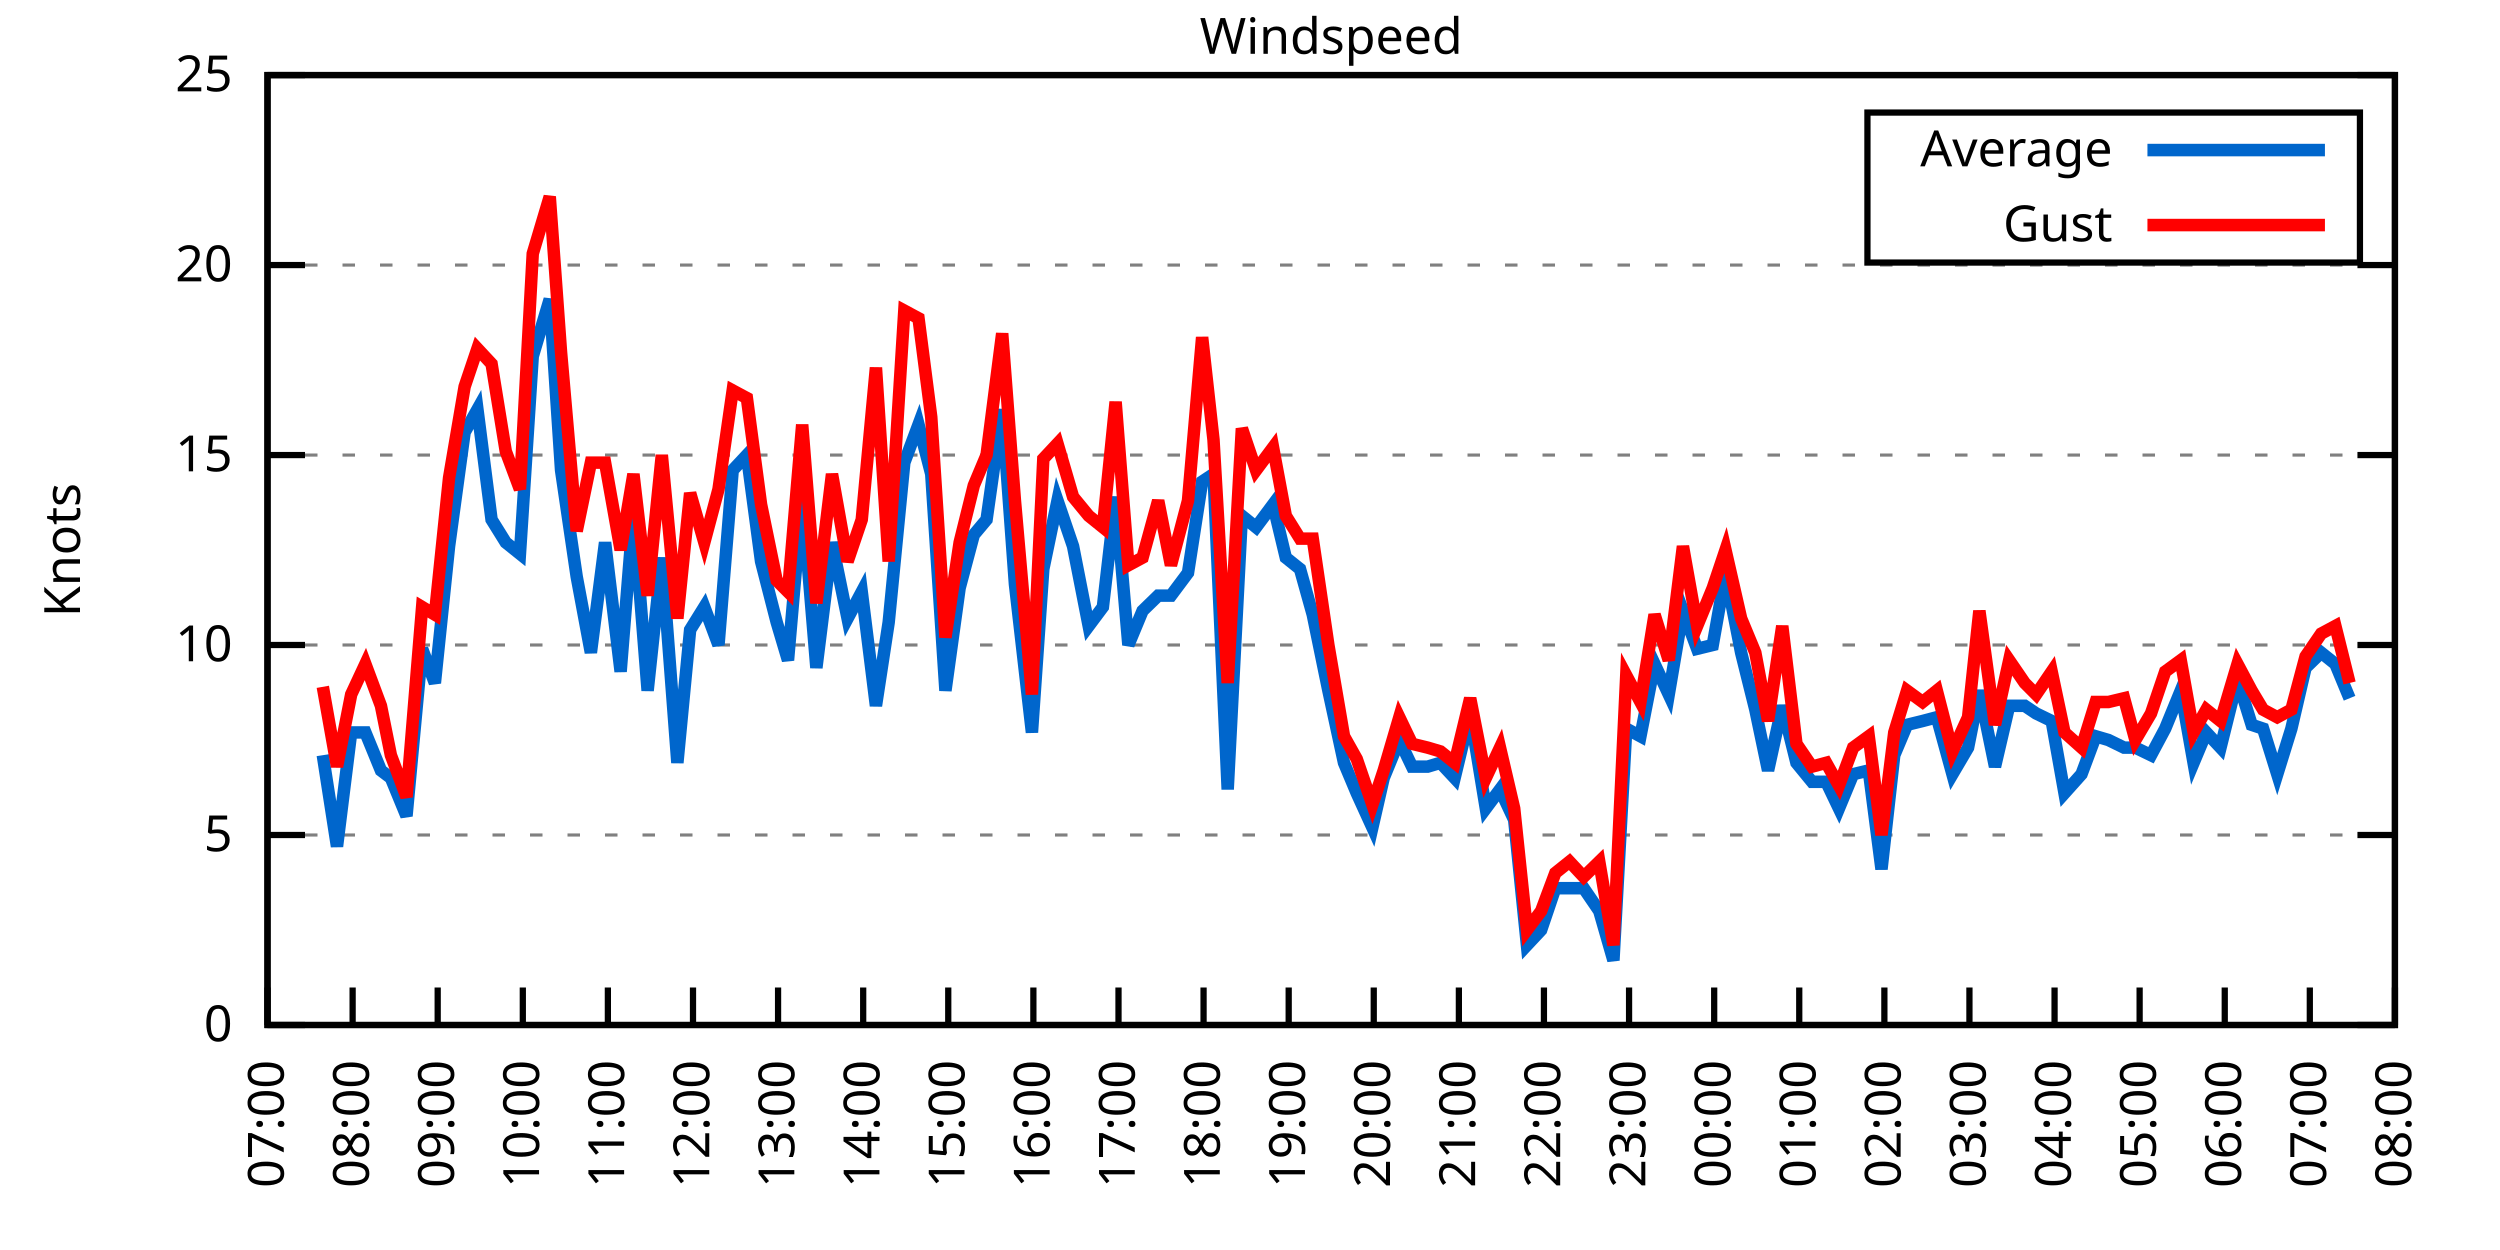
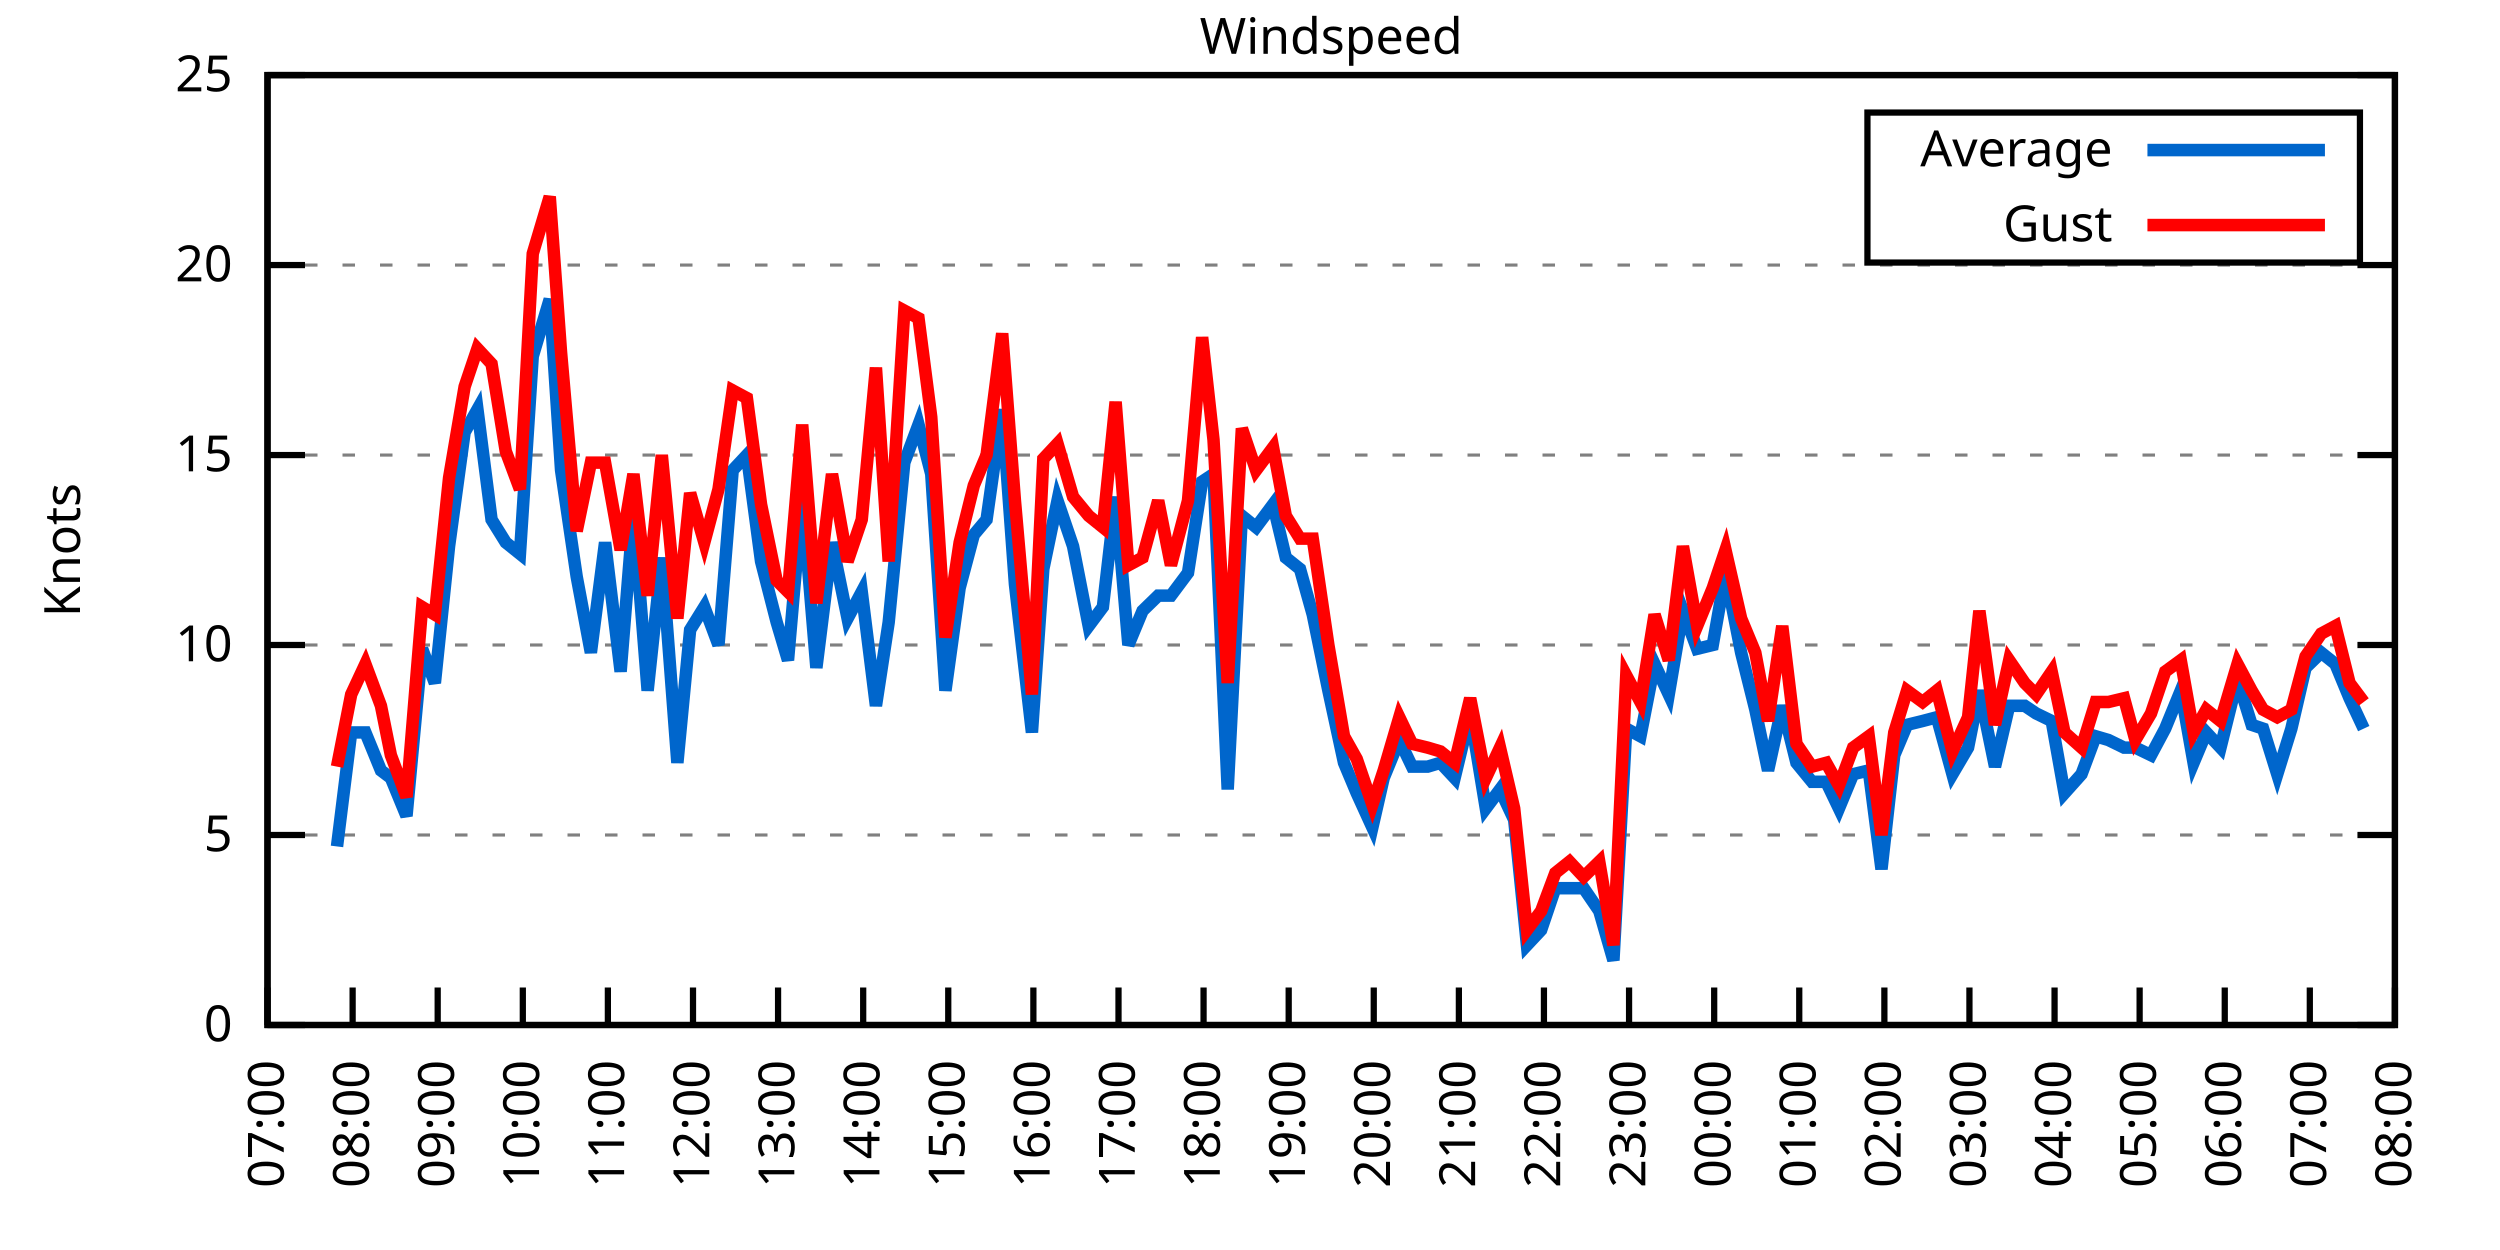
<svg xmlns="http://www.w3.org/2000/svg" xmlns:xlink="http://www.w3.org/1999/xlink" width="400" height="200" viewBox="0 0 400 200">
  <g id="gnuplot_canvas">
    <rect x="0" y="0" width="400" height="200" fill="none" />
    <defs>
      <circle id="gpDot" r="0.5" stroke-width="0.5" stroke="currentColor" />
      <path id="gpPt0" stroke-width="0.333" stroke="currentColor" d="M-1,0 h2 M0,-1 v2" />
      <path id="gpPt1" stroke-width="0.333" stroke="currentColor" d="M-1,-1 L1,1 M1,-1 L-1,1" />
      <path id="gpPt2" stroke-width="0.333" stroke="currentColor" d="M-1,0 L1,0 M0,-1 L0,1 M-1,-1 L1,1 M-1,1 L1,-1" />
      <rect id="gpPt3" stroke-width="0.333" stroke="currentColor" x="-1" y="-1" width="2" height="2" />
      <rect id="gpPt4" stroke-width="0.333" stroke="currentColor" fill="currentColor" x="-1" y="-1" width="2" height="2" />
      <circle id="gpPt5" stroke-width="0.333" stroke="currentColor" cx="0" cy="0" r="1" />
      <use xlink:href="#gpPt5" id="gpPt6" fill="currentColor" stroke="none" />
      <path id="gpPt7" stroke-width="0.333" stroke="currentColor" d="M0,-1.33 L-1.33,0.67 L1.33,0.67 z" />
      <use xlink:href="#gpPt7" id="gpPt8" fill="currentColor" stroke="none" />
      <use xlink:href="#gpPt7" id="gpPt9" stroke="currentColor" transform="rotate(180)" />
      <use xlink:href="#gpPt9" id="gpPt10" fill="currentColor" stroke="none" />
      <use xlink:href="#gpPt3" id="gpPt11" stroke="currentColor" transform="rotate(45)" />
      <use xlink:href="#gpPt11" id="gpPt12" fill="currentColor" stroke="none" />
      <path id="gpPt13" stroke-width="0.333" stroke="currentColor" d="M0,1.330 L1.265,0.411 L0.782,-1.067 L-0.782,-1.076 L-1.265,0.411 z" />
      <use xlink:href="#gpPt13" id="gpPt14" fill="currentColor" stroke="none" />
      <filter id="textbox" filterUnits="objectBoundingBox" x="0" y="0" height="1" width="1">
        <feFlood flood-color="white" flood-opacity="1" result="bgnd" />
        <feComposite in="SourceGraphic" in2="bgnd" operator="atop" />
      </filter>
      <filter id="greybox" filterUnits="objectBoundingBox" x="0" y="0" height="1" width="1">
        <feFlood flood-color="lightgrey" flood-opacity="1" result="grey" />
        <feComposite in="SourceGraphic" in2="grey" operator="atop" />
      </filter>
    </defs>
    <g fill="none" color="white" stroke="currentColor" stroke-width="1.00" stroke-linecap="butt" stroke-linejoin="miter">
</g>
    <g fill="none" color="black" stroke="currentColor" stroke-width="1.00" stroke-linecap="butt" stroke-linejoin="miter">
      <g stroke="none" shape-rendering="crispEdges">
        <polygon fill="rgb(255, 255, 255)" points="42.80,164.00 383.18,164.00 383.18,12.02 42.80,12.02 " />
      </g>
    </g>
    <g fill="none" color="black" stroke="currentColor" stroke-width="1.00" stroke-linecap="butt" stroke-linejoin="miter">
</g>
    <g fill="none" color="black" stroke="black" stroke-width="0.50" stroke-linecap="butt" stroke-linejoin="miter">
</g>
    <g fill="none" color="gray" stroke="currentColor" stroke-width="0.50" stroke-linecap="butt" stroke-linejoin="miter">
      <path stroke="gray" stroke-dasharray="2,4" class="gridline" d="M42.80,164.00 L383.19,164.00  " />
    </g>
    <g fill="none" color="gray" stroke="gray" stroke-width="1.00" stroke-linecap="butt" stroke-linejoin="miter">
</g>
    <g fill="none" color="black" stroke="currentColor" stroke-width="1.00" stroke-linecap="butt" stroke-linejoin="miter">
      <path stroke="black" d="M42.80,164.00 L48.80,164.00 M383.19,164.00 L377.19,164.00  " />
      <g transform="translate(37.20,166.60)" stroke="none" fill="black" font-family="Sans" font-size="8.00" text-anchor="end">
        <text>
          <tspan font-family="Sans"> 0</tspan>
        </text>
      </g>
    </g>
    <g fill="none" color="black" stroke="currentColor" stroke-width="1.00" stroke-linecap="butt" stroke-linejoin="miter">
</g>
    <g fill="none" color="black" stroke="black" stroke-width="0.50" stroke-linecap="butt" stroke-linejoin="miter">
</g>
    <g fill="none" color="gray" stroke="currentColor" stroke-width="0.50" stroke-linecap="butt" stroke-linejoin="miter">
      <path stroke="gray" stroke-dasharray="2,4" class="gridline" d="M42.80,133.60 L383.19,133.60  " />
    </g>
    <g fill="none" color="gray" stroke="gray" stroke-width="1.00" stroke-linecap="butt" stroke-linejoin="miter">
</g>
    <g fill="none" color="black" stroke="currentColor" stroke-width="1.00" stroke-linecap="butt" stroke-linejoin="miter">
      <path stroke="black" d="M42.80,133.60 L48.80,133.60 M383.19,133.60 L377.19,133.60  " />
      <g transform="translate(37.20,136.20)" stroke="none" fill="black" font-family="Sans" font-size="8.00" text-anchor="end">
        <text>
          <tspan font-family="Sans"> 5</tspan>
        </text>
      </g>
    </g>
    <g fill="none" color="black" stroke="currentColor" stroke-width="1.00" stroke-linecap="butt" stroke-linejoin="miter">
</g>
    <g fill="none" color="black" stroke="black" stroke-width="0.50" stroke-linecap="butt" stroke-linejoin="miter">
</g>
    <g fill="none" color="gray" stroke="currentColor" stroke-width="0.50" stroke-linecap="butt" stroke-linejoin="miter">
      <path stroke="gray" stroke-dasharray="2,4" class="gridline" d="M42.80,103.20 L383.19,103.20  " />
    </g>
    <g fill="none" color="gray" stroke="gray" stroke-width="1.00" stroke-linecap="butt" stroke-linejoin="miter">
</g>
    <g fill="none" color="black" stroke="currentColor" stroke-width="1.00" stroke-linecap="butt" stroke-linejoin="miter">
      <path stroke="black" d="M42.80,103.20 L48.80,103.20 M383.19,103.20 L377.19,103.20  " />
      <g transform="translate(37.20,105.80)" stroke="none" fill="black" font-family="Sans" font-size="8.00" text-anchor="end">
        <text>
          <tspan font-family="Sans"> 10</tspan>
        </text>
      </g>
    </g>
    <g fill="none" color="black" stroke="currentColor" stroke-width="1.00" stroke-linecap="butt" stroke-linejoin="miter">
</g>
    <g fill="none" color="black" stroke="black" stroke-width="0.50" stroke-linecap="butt" stroke-linejoin="miter">
</g>
    <g fill="none" color="gray" stroke="currentColor" stroke-width="0.50" stroke-linecap="butt" stroke-linejoin="miter">
      <path stroke="gray" stroke-dasharray="2,4" class="gridline" d="M42.80,72.81 L383.19,72.81  " />
    </g>
    <g fill="none" color="gray" stroke="gray" stroke-width="1.00" stroke-linecap="butt" stroke-linejoin="miter">
</g>
    <g fill="none" color="black" stroke="currentColor" stroke-width="1.00" stroke-linecap="butt" stroke-linejoin="miter">
      <path stroke="black" d="M42.80,72.81 L48.80,72.81 M383.19,72.81 L377.19,72.81  " />
      <g transform="translate(37.20,75.41)" stroke="none" fill="black" font-family="Sans" font-size="8.00" text-anchor="end">
        <text>
          <tspan font-family="Sans"> 15</tspan>
        </text>
      </g>
    </g>
    <g fill="none" color="black" stroke="currentColor" stroke-width="1.00" stroke-linecap="butt" stroke-linejoin="miter">
</g>
    <g fill="none" color="black" stroke="black" stroke-width="0.50" stroke-linecap="butt" stroke-linejoin="miter">
</g>
    <g fill="none" color="gray" stroke="currentColor" stroke-width="0.50" stroke-linecap="butt" stroke-linejoin="miter">
      <path stroke="gray" stroke-dasharray="2,4" class="gridline" d="M42.80,42.41 L383.19,42.41  " />
    </g>
    <g fill="none" color="gray" stroke="gray" stroke-width="1.00" stroke-linecap="butt" stroke-linejoin="miter">
</g>
    <g fill="none" color="black" stroke="currentColor" stroke-width="1.00" stroke-linecap="butt" stroke-linejoin="miter">
      <path stroke="black" d="M42.80,42.41 L48.80,42.41 M383.19,42.41 L377.19,42.41  " />
      <g transform="translate(37.20,45.01)" stroke="none" fill="black" font-family="Sans" font-size="8.00" text-anchor="end">
        <text>
          <tspan font-family="Sans"> 20</tspan>
        </text>
      </g>
    </g>
    <g fill="none" color="black" stroke="currentColor" stroke-width="1.00" stroke-linecap="butt" stroke-linejoin="miter">
</g>
    <g fill="none" color="black" stroke="black" stroke-width="0.50" stroke-linecap="butt" stroke-linejoin="miter">
</g>
    <g fill="none" color="gray" stroke="currentColor" stroke-width="0.50" stroke-linecap="butt" stroke-linejoin="miter">
      <path stroke="gray" stroke-dasharray="2,4" class="gridline" d="M42.80,12.01 L383.19,12.01  " />
    </g>
    <g fill="none" color="gray" stroke="gray" stroke-width="1.00" stroke-linecap="butt" stroke-linejoin="miter">
</g>
    <g fill="none" color="black" stroke="currentColor" stroke-width="1.00" stroke-linecap="butt" stroke-linejoin="miter">
      <path stroke="black" d="M42.80,12.01 L48.80,12.01 M383.19,12.01 L377.19,12.01  " />
      <g transform="translate(37.20,14.61)" stroke="none" fill="black" font-family="Sans" font-size="8.00" text-anchor="end">
        <text>
          <tspan font-family="Sans"> 25</tspan>
        </text>
      </g>
    </g>
    <g fill="none" color="black" stroke="currentColor" stroke-width="1.00" stroke-linecap="butt" stroke-linejoin="miter">
      <path stroke="black" d="M42.80,164.00 L42.80,158.00  " />
      <g transform="translate(45.40,169.60) rotate(270.00)" stroke="none" fill="black" font-family="Sans" font-size="8.00" text-anchor="end">
        <text>
          <tspan font-family="Sans">07:00</tspan>
        </text>
      </g>
    </g>
    <g fill="none" color="black" stroke="currentColor" stroke-width="1.00" stroke-linecap="butt" stroke-linejoin="miter">
      <path stroke="black" d="M56.42,164.00 L56.42,158.00  " />
      <g transform="translate(59.02,169.60) rotate(270.00)" stroke="none" fill="black" font-family="Sans" font-size="8.00" text-anchor="end">
        <text>
          <tspan font-family="Sans">08:00</tspan>
        </text>
      </g>
    </g>
    <g fill="none" color="black" stroke="currentColor" stroke-width="1.00" stroke-linecap="butt" stroke-linejoin="miter">
      <path stroke="black" d="M70.03,164.00 L70.03,158.00  " />
      <g transform="translate(72.63,169.60) rotate(270.00)" stroke="none" fill="black" font-family="Sans" font-size="8.00" text-anchor="end">
        <text>
          <tspan font-family="Sans">09:00</tspan>
        </text>
      </g>
    </g>
    <g fill="none" color="black" stroke="currentColor" stroke-width="1.00" stroke-linecap="butt" stroke-linejoin="miter">
      <path stroke="black" d="M83.65,164.00 L83.65,158.00  " />
      <g transform="translate(86.25,169.60) rotate(270.00)" stroke="none" fill="black" font-family="Sans" font-size="8.00" text-anchor="end">
        <text>
          <tspan font-family="Sans">10:00</tspan>
        </text>
      </g>
    </g>
    <g fill="none" color="black" stroke="currentColor" stroke-width="1.00" stroke-linecap="butt" stroke-linejoin="miter">
      <path stroke="black" d="M97.26,164.00 L97.26,158.00  " />
      <g transform="translate(99.86,169.60) rotate(270.00)" stroke="none" fill="black" font-family="Sans" font-size="8.00" text-anchor="end">
        <text>
          <tspan font-family="Sans">11:00</tspan>
        </text>
      </g>
    </g>
    <g fill="none" color="black" stroke="currentColor" stroke-width="1.00" stroke-linecap="butt" stroke-linejoin="miter">
      <path stroke="black" d="M110.88,164.00 L110.88,158.00  " />
      <g transform="translate(113.48,169.60) rotate(270.00)" stroke="none" fill="black" font-family="Sans" font-size="8.00" text-anchor="end">
        <text>
          <tspan font-family="Sans">12:00</tspan>
        </text>
      </g>
    </g>
    <g fill="none" color="black" stroke="currentColor" stroke-width="1.00" stroke-linecap="butt" stroke-linejoin="miter">
      <path stroke="black" d="M124.49,164.00 L124.49,158.00  " />
      <g transform="translate(127.09,169.60) rotate(270.00)" stroke="none" fill="black" font-family="Sans" font-size="8.00" text-anchor="end">
        <text>
          <tspan font-family="Sans">13:00</tspan>
        </text>
      </g>
    </g>
    <g fill="none" color="black" stroke="currentColor" stroke-width="1.00" stroke-linecap="butt" stroke-linejoin="miter">
      <path stroke="black" d="M138.11,164.00 L138.11,158.00  " />
      <g transform="translate(140.71,169.60) rotate(270.00)" stroke="none" fill="black" font-family="Sans" font-size="8.00" text-anchor="end">
        <text>
          <tspan font-family="Sans">14:00</tspan>
        </text>
      </g>
    </g>
    <g fill="none" color="black" stroke="currentColor" stroke-width="1.00" stroke-linecap="butt" stroke-linejoin="miter">
      <path stroke="black" d="M151.72,164.00 L151.72,158.00  " />
      <g transform="translate(154.32,169.60) rotate(270.00)" stroke="none" fill="black" font-family="Sans" font-size="8.00" text-anchor="end">
        <text>
          <tspan font-family="Sans">15:00</tspan>
        </text>
      </g>
    </g>
    <g fill="none" color="black" stroke="currentColor" stroke-width="1.00" stroke-linecap="butt" stroke-linejoin="miter">
      <path stroke="black" d="M165.34,164.00 L165.34,158.00  " />
      <g transform="translate(167.94,169.60) rotate(270.00)" stroke="none" fill="black" font-family="Sans" font-size="8.00" text-anchor="end">
        <text>
          <tspan font-family="Sans">16:00</tspan>
        </text>
      </g>
    </g>
    <g fill="none" color="black" stroke="currentColor" stroke-width="1.00" stroke-linecap="butt" stroke-linejoin="miter">
      <path stroke="black" d="M178.96,164.00 L178.96,158.00  " />
      <g transform="translate(181.56,169.60) rotate(270.00)" stroke="none" fill="black" font-family="Sans" font-size="8.00" text-anchor="end">
        <text>
          <tspan font-family="Sans">17:00</tspan>
        </text>
      </g>
    </g>
    <g fill="none" color="black" stroke="currentColor" stroke-width="1.00" stroke-linecap="butt" stroke-linejoin="miter">
      <path stroke="black" d="M192.57,164.00 L192.57,158.00  " />
      <g transform="translate(195.17,169.60) rotate(270.00)" stroke="none" fill="black" font-family="Sans" font-size="8.00" text-anchor="end">
        <text>
          <tspan font-family="Sans">18:00</tspan>
        </text>
      </g>
    </g>
    <g fill="none" color="black" stroke="currentColor" stroke-width="1.00" stroke-linecap="butt" stroke-linejoin="miter">
      <path stroke="black" d="M206.19,164.00 L206.19,158.00  " />
      <g transform="translate(208.79,169.60) rotate(270.00)" stroke="none" fill="black" font-family="Sans" font-size="8.00" text-anchor="end">
        <text>
          <tspan font-family="Sans">19:00</tspan>
        </text>
      </g>
    </g>
    <g fill="none" color="black" stroke="currentColor" stroke-width="1.00" stroke-linecap="butt" stroke-linejoin="miter">
      <path stroke="black" d="M219.80,164.00 L219.80,158.00  " />
      <g transform="translate(222.40,169.60) rotate(270.00)" stroke="none" fill="black" font-family="Sans" font-size="8.00" text-anchor="end">
        <text>
          <tspan font-family="Sans">20:00</tspan>
        </text>
      </g>
    </g>
    <g fill="none" color="black" stroke="currentColor" stroke-width="1.00" stroke-linecap="butt" stroke-linejoin="miter">
      <path stroke="black" d="M233.42,164.00 L233.42,158.00  " />
      <g transform="translate(236.02,169.60) rotate(270.00)" stroke="none" fill="black" font-family="Sans" font-size="8.00" text-anchor="end">
        <text>
          <tspan font-family="Sans">21:00</tspan>
        </text>
      </g>
    </g>
    <g fill="none" color="black" stroke="currentColor" stroke-width="1.00" stroke-linecap="butt" stroke-linejoin="miter">
      <path stroke="black" d="M247.03,164.00 L247.03,158.00  " />
      <g transform="translate(249.63,169.60) rotate(270.00)" stroke="none" fill="black" font-family="Sans" font-size="8.00" text-anchor="end">
        <text>
          <tspan font-family="Sans">22:00</tspan>
        </text>
      </g>
    </g>
    <g fill="none" color="black" stroke="currentColor" stroke-width="1.00" stroke-linecap="butt" stroke-linejoin="miter">
      <path stroke="black" d="M260.65,164.00 L260.65,158.00  " />
      <g transform="translate(263.25,169.60) rotate(270.00)" stroke="none" fill="black" font-family="Sans" font-size="8.00" text-anchor="end">
        <text>
          <tspan font-family="Sans">23:00</tspan>
        </text>
      </g>
    </g>
    <g fill="none" color="black" stroke="currentColor" stroke-width="1.00" stroke-linecap="butt" stroke-linejoin="miter">
      <path stroke="black" d="M274.27,164.00 L274.27,158.00  " />
      <g transform="translate(276.87,169.60) rotate(270.00)" stroke="none" fill="black" font-family="Sans" font-size="8.00" text-anchor="end">
        <text>
          <tspan font-family="Sans">00:00</tspan>
        </text>
      </g>
    </g>
    <g fill="none" color="black" stroke="currentColor" stroke-width="1.00" stroke-linecap="butt" stroke-linejoin="miter">
      <path stroke="black" d="M287.88,164.00 L287.88,158.00  " />
      <g transform="translate(290.48,169.60) rotate(270.00)" stroke="none" fill="black" font-family="Sans" font-size="8.00" text-anchor="end">
        <text>
          <tspan font-family="Sans">01:00</tspan>
        </text>
      </g>
    </g>
    <g fill="none" color="black" stroke="currentColor" stroke-width="1.00" stroke-linecap="butt" stroke-linejoin="miter">
      <path stroke="black" d="M301.50,164.00 L301.50,158.00  " />
      <g transform="translate(304.10,169.60) rotate(270.00)" stroke="none" fill="black" font-family="Sans" font-size="8.00" text-anchor="end">
        <text>
          <tspan font-family="Sans">02:00</tspan>
        </text>
      </g>
    </g>
    <g fill="none" color="black" stroke="currentColor" stroke-width="1.00" stroke-linecap="butt" stroke-linejoin="miter">
      <path stroke="black" d="M315.11,164.00 L315.11,158.00  " />
      <g transform="translate(317.71,169.60) rotate(270.00)" stroke="none" fill="black" font-family="Sans" font-size="8.00" text-anchor="end">
        <text>
          <tspan font-family="Sans">03:00</tspan>
        </text>
      </g>
    </g>
    <g fill="none" color="black" stroke="currentColor" stroke-width="1.00" stroke-linecap="butt" stroke-linejoin="miter">
      <path stroke="black" d="M328.73,164.00 L328.73,158.00  " />
      <g transform="translate(331.33,169.60) rotate(270.00)" stroke="none" fill="black" font-family="Sans" font-size="8.00" text-anchor="end">
        <text>
          <tspan font-family="Sans">04:00</tspan>
        </text>
      </g>
    </g>
    <g fill="none" color="black" stroke="currentColor" stroke-width="1.00" stroke-linecap="butt" stroke-linejoin="miter">
      <path stroke="black" d="M342.34,164.00 L342.34,158.00  " />
      <g transform="translate(344.94,169.60) rotate(270.00)" stroke="none" fill="black" font-family="Sans" font-size="8.00" text-anchor="end">
        <text>
          <tspan font-family="Sans">05:00</tspan>
        </text>
      </g>
    </g>
    <g fill="none" color="black" stroke="currentColor" stroke-width="1.00" stroke-linecap="butt" stroke-linejoin="miter">
      <path stroke="black" d="M355.96,164.00 L355.96,158.00  " />
      <g transform="translate(358.56,169.60) rotate(270.00)" stroke="none" fill="black" font-family="Sans" font-size="8.00" text-anchor="end">
        <text>
          <tspan font-family="Sans">06:00</tspan>
        </text>
      </g>
    </g>
    <g fill="none" color="black" stroke="currentColor" stroke-width="1.00" stroke-linecap="butt" stroke-linejoin="miter">
      <path stroke="black" d="M369.57,164.00 L369.57,158.00  " />
      <g transform="translate(372.17,169.60) rotate(270.00)" stroke="none" fill="black" font-family="Sans" font-size="8.00" text-anchor="end">
        <text>
          <tspan font-family="Sans">07:00</tspan>
        </text>
      </g>
    </g>
    <g fill="none" color="black" stroke="currentColor" stroke-width="1.00" stroke-linecap="butt" stroke-linejoin="miter">
      <path stroke="black" d="M383.19,164.00 L383.19,158.00  " />
      <g transform="translate(385.79,169.60) rotate(270.00)" stroke="none" fill="black" font-family="Sans" font-size="8.00" text-anchor="end">
        <text>
          <tspan font-family="Sans">08:00</tspan>
        </text>
      </g>
    </g>
    <g fill="none" color="black" stroke="currentColor" stroke-width="1.00" stroke-linecap="butt" stroke-linejoin="miter">
</g>
    <g fill="none" color="black" stroke="currentColor" stroke-width="1.00" stroke-linecap="butt" stroke-linejoin="miter">
      <path stroke="black" d="M42.80,12.01 L42.80,164.00 L383.19,164.00 L383.19,12.01 L42.80,12.01 Z  " />
    </g>
    <g fill="none" color="black" stroke="currentColor" stroke-width="1.00" stroke-linecap="butt" stroke-linejoin="miter">
</g>
    <g fill="none" color="black" stroke="currentColor" stroke-width="1.00" stroke-linecap="butt" stroke-linejoin="miter">
      <path stroke="black" d="M298.79,42.01 L298.79,18.01 L377.59,18.01 L377.59,42.01 L298.79,42.01 Z  " />
    </g>
    <g id="Windspeed_plot_1">
      <g fill="none" color="white" stroke="black" stroke-width="2.00" stroke-linecap="butt" stroke-linejoin="miter">
</g>
      <g fill="none" color="black" stroke="currentColor" stroke-width="2.00" stroke-linecap="butt" stroke-linejoin="miter">
        <g transform="translate(337.99,26.61)" stroke="none" fill="black" font-family="Sans" font-size="8.00" text-anchor="end">
          <text>
            <tspan font-family="Sans">Average</tspan>
          </text>
        </g>
      </g>
      <g fill="none" color="black" stroke="currentColor" stroke-width="2.00" stroke-linecap="butt" stroke-linejoin="miter">
-         <path stroke="rgb(  0, 102, 204)" d="M343.59,24.01 L371.99,24.01 M51.65,120.83 L53.92,135.43 L56.19,117.19 L58.46,117.19 L60.95,123.27 L62.54,124.48   L65.04,130.56 L67.54,103.81 L69.58,109.28 L71.85,87.40 L74.34,69.16 L76.39,65.51 L78.65,83.14 L80.92,86.79   L83.19,88.61 L85.24,57.00 L87.96,47.88 L89.77,75.24 L92.27,92.26 L94.54,104.42 L96.81,86.79 L99.30,107.46   L101.35,81.93 L103.62,110.50 L105.89,89.22 L108.38,122.05 L110.42,100.77 L112.69,97.12 L114.96,103.20 L117.23,75.24   L119.50,72.81 L121.77,89.83 L124.27,99.56 L126.08,105.64 L128.35,79.49 L130.62,106.85 L133.12,86.79 L135.61,98.95   L137.88,94.69 L140.15,112.93 L142.19,99.56 L144.69,74.02 L146.96,67.94 L149.00,75.85 L151.27,110.50 L153.54,94.08   L155.81,85.57 L157.85,83.14 L160.35,65.51 L162.39,93.48 L165.11,117.19 L166.93,91.04 L169.20,80.10 L171.69,87.40   L174.19,100.16 L176.46,97.12 L178.50,79.49 L180.54,103.20 L182.81,97.73 L185.31,95.30 L187.35,95.30 L190.08,91.65   L192.34,77.06 L194.16,75.85 L196.43,126.31 L198.70,82.53 L200.97,84.36 L203.69,80.71 L205.73,89.22 L208.00,91.04   L210.04,98.34 L212.54,110.50 L215.04,122.05 L217.08,126.91 L219.58,132.39 L221.39,124.48 L223.89,118.40 L225.93,122.66   L228.43,122.66 L230.47,122.05 L232.74,124.48 L235.23,114.15 L237.73,129.35 L240.00,126.31 L242.27,131.17 L244.31,151.23   L246.58,148.80 L248.85,142.11 L251.12,142.11 L253.39,142.11 L255.88,145.76 L258.15,153.66 L260.20,116.58 L262.47,117.80   L264.73,106.24 L267.00,111.11 L269.27,97.73 L271.54,103.81 L274.04,103.20 L276.08,91.65 L278.58,104.42 L280.85,113.54   L282.89,123.27 L285.16,112.93 L287.43,122.05 L289.92,125.09 L292.19,125.09 L294.23,129.35 L296.50,123.87 L299.00,123.27   L301.04,139.07 L303.08,120.83 L305.13,115.97 L307.62,115.36 L309.89,114.76 L312.39,123.87 L314.89,119.62 L316.70,110.50   L319.20,122.66 L321.47,112.93 L323.96,112.93 L325.78,114.15 L328.27,115.36 L330.32,126.91 L333.04,123.87 L335.31,117.80   L337.35,118.40 L339.85,119.62 L341.66,119.62 L344.16,120.83 L346.43,116.58 L348.92,110.50 L350.97,122.05 L353.01,117.19   L355.28,119.62 L358.00,108.68 L360.27,115.97 L362.09,116.58 L364.36,123.87 L366.62,116.58 L368.89,106.85 L371.39,104.42   L373.66,106.24 L375.93,111.72  " />
+         <path stroke="rgb(  0, 102, 204)" d="M343.59,24.01 L371.99,24.01 M53.92,135.43 L56.19,117.19 L58.46,117.19 L60.95,123.27 L62.54,124.48 L65.04,130.56   L67.54,103.81 L69.58,109.28 L71.85,87.40 L74.34,69.16 L76.39,65.51 L78.65,83.14 L80.92,86.79 L83.19,88.61   L85.24,57.00 L87.96,47.88 L89.77,75.24 L92.27,92.26 L94.54,104.42 L96.81,86.79 L99.30,107.46 L101.35,81.93   L103.62,110.50 L105.89,89.22 L108.38,122.05 L110.42,100.77 L112.69,97.12 L114.96,103.20 L117.23,75.24 L119.50,72.81   L121.77,89.83 L124.27,99.56 L126.08,105.64 L128.35,79.49 L130.62,106.85 L133.12,86.79 L135.61,98.95 L137.88,94.69   L140.15,112.93 L142.19,99.56 L144.69,74.02 L146.96,67.94 L149.00,75.85 L151.27,110.50 L153.54,94.08 L155.81,85.57   L157.85,83.14 L160.35,65.51 L162.39,93.48 L165.11,117.19 L166.93,91.04 L169.20,80.10 L171.69,87.40 L174.19,100.16   L176.46,97.12 L178.50,79.49 L180.54,103.20 L182.81,97.73 L185.31,95.30 L187.35,95.30 L190.08,91.65 L192.34,77.06   L194.16,75.85 L196.43,126.31 L198.70,82.53 L200.97,84.36 L203.69,80.71 L205.73,89.22 L208.00,91.04 L210.04,98.34   L212.54,110.50 L215.04,122.05 L217.08,126.91 L219.58,132.39 L221.39,124.48 L223.89,118.40 L225.93,122.66 L228.43,122.66   L230.47,122.05 L232.74,124.48 L235.23,114.15 L237.73,129.35 L240.00,126.31 L242.27,131.17 L244.31,151.23 L246.58,148.80   L248.85,142.11 L251.12,142.11 L253.39,142.11 L255.88,145.76 L258.15,153.66 L260.20,116.58 L262.47,117.80 L264.73,106.24   L267.00,111.11 L269.27,97.73 L271.54,103.81 L274.04,103.20 L276.08,91.65 L278.58,104.42 L280.85,113.54 L282.89,123.27   L285.16,112.93 L287.43,122.05 L289.92,125.09 L292.19,125.09 L294.23,129.35 L296.50,123.87 L299.00,123.27 L301.04,139.07   L303.08,120.83 L305.13,115.97 L307.62,115.36 L309.89,114.76 L312.39,123.87 L314.89,119.62 L316.70,110.50 L319.20,122.66   L321.47,112.93 L323.96,112.93 L325.78,114.15 L328.27,115.36 L330.32,126.91 L333.04,123.87 L335.31,117.80 L337.35,118.40   L339.85,119.62 L341.66,119.62 L344.16,120.83 L346.43,116.58 L348.92,110.50 L350.97,122.05 L353.01,117.19 L355.28,119.62   L358.00,108.68 L360.27,115.97 L362.09,116.58 L364.36,123.87 L366.62,116.58 L368.89,106.85 L371.39,104.42 L373.66,106.24   L375.93,111.72 L378.20,116.58  " />
      </g>
    </g>
    <g id="Windspeed_plot_2">
      <g fill="none" color="black" stroke="currentColor" stroke-width="2.00" stroke-linecap="butt" stroke-linejoin="miter">
        <g transform="translate(337.99,38.61)" stroke="none" fill="black" font-family="Sans" font-size="8.00" text-anchor="end">
          <text>
            <tspan font-family="Sans">Gust</tspan>
          </text>
        </g>
      </g>
      <g fill="none" color="black" stroke="currentColor" stroke-width="2.00" stroke-linecap="butt" stroke-linejoin="miter">
-         <path stroke="rgb(255,   0,   0)" d="M343.59,36.01 L371.99,36.01 M51.65,109.89 L53.92,122.66 L56.19,111.11 L58.46,106.24 L60.95,112.93 L62.54,120.83   L65.04,127.52 L67.54,97.12 L69.58,98.34 L71.85,76.45 L74.34,61.86 L76.39,55.78 L78.65,58.21 L80.92,72.20   L83.19,78.28 L85.24,40.58 L87.96,31.46 L89.77,56.39 L92.27,84.97 L94.54,74.02 L96.81,74.02 L99.30,88.00   L101.35,75.85 L103.62,95.30 L105.89,72.81 L108.38,98.95 L110.42,78.89 L112.69,86.79 L114.96,78.28 L117.23,62.47   L119.50,63.69 L121.77,80.71 L124.27,92.87 L126.08,94.69 L128.35,67.94 L130.62,96.52 L133.12,75.85 L135.61,89.83   L137.88,83.14 L140.15,58.82 L142.19,89.83 L144.69,49.70 L146.96,50.92 L149.00,66.73 L151.27,101.99 L153.54,86.79   L155.81,77.67 L157.85,72.81 L160.35,53.35 L162.39,80.10 L165.11,111.11 L166.93,73.41 L169.20,70.98 L171.69,79.49   L174.19,82.53 L176.46,84.36 L178.50,64.29 L180.54,90.44 L182.81,89.22 L185.31,80.10 L187.35,90.44 L190.08,80.10   L192.34,53.96 L194.16,70.37 L196.43,109.28 L198.70,68.55 L200.97,75.24 L203.69,71.59 L205.73,82.53 L208.00,86.18   L210.04,86.18 L212.54,103.20 L215.04,117.80 L217.08,121.44 L219.58,128.74 L221.39,123.27 L223.89,114.76 L225.93,119.01   L228.43,119.62 L230.47,120.23 L232.74,122.05 L235.23,111.72 L237.73,124.48 L240.00,119.62 L242.27,129.35 L244.31,148.80   L246.58,145.76 L248.85,139.68 L251.12,137.86 L253.39,140.29 L255.88,137.86 L258.15,151.23 L260.20,108.07 L262.47,112.32   L264.73,98.34 L267.00,105.64 L269.27,87.40 L271.54,100.16 L274.04,94.08 L276.08,88.00 L278.58,98.95 L280.85,104.42   L282.89,115.36 L285.16,100.16 L287.43,119.01 L289.92,122.66 L292.19,122.05 L294.23,125.70 L296.50,119.62 L299.00,117.80   L301.04,133.60 L303.08,117.19 L305.13,110.50 L307.62,112.32 L309.89,110.50 L312.39,120.23 L314.89,114.76 L316.70,97.73   L319.20,115.97 L321.47,105.64 L323.96,109.28 L325.78,111.11 L328.27,107.46 L330.32,117.19 L333.04,119.62 L335.31,112.32   L337.35,112.32 L339.85,111.72 L341.66,118.40 L344.16,114.15 L346.43,107.46 L348.92,105.64 L350.97,117.19 L353.01,113.54   L355.28,115.36 L358.00,106.24 L360.27,110.50 L362.09,113.54 L364.36,114.76 L366.62,113.54 L368.89,105.03 L371.39,101.38   L373.66,100.16 L375.93,109.28  " />
+         <path stroke="rgb(255,   0,   0)" d="M343.59,36.01 L371.99,36.01 M53.92,122.66 L56.19,111.11 L58.46,106.24 L60.95,112.93 L62.54,120.83 L65.04,127.52   L67.54,97.12 L69.58,98.34 L71.85,76.45 L74.34,61.86 L76.39,55.78 L78.65,58.21 L80.92,72.20 L83.19,78.28   L85.24,40.58 L87.96,31.46 L89.77,56.39 L92.27,84.97 L94.54,74.02 L96.81,74.02 L99.30,88.00 L101.35,75.85   L103.62,95.30 L105.89,72.81 L108.38,98.95 L110.42,78.89 L112.69,86.79 L114.96,78.28 L117.23,62.47 L119.50,63.69   L121.77,80.71 L124.27,92.87 L126.08,94.69 L128.35,67.94 L130.62,96.52 L133.12,75.85 L135.61,89.83 L137.88,83.14   L140.15,58.82 L142.19,89.83 L144.69,49.70 L146.96,50.92 L149.00,66.73 L151.27,101.99 L153.54,86.79 L155.81,77.67   L157.85,72.81 L160.35,53.35 L162.39,80.10 L165.11,111.11 L166.93,73.41 L169.20,70.98 L171.69,79.49 L174.19,82.53   L176.46,84.36 L178.50,64.29 L180.54,90.44 L182.81,89.22 L185.31,80.10 L187.35,90.44 L190.08,80.10 L192.34,53.96   L194.16,70.37 L196.43,109.28 L198.70,68.55 L200.97,75.24 L203.69,71.59 L205.73,82.53 L208.00,86.18 L210.04,86.18   L212.54,103.20 L215.04,117.80 L217.08,121.44 L219.58,128.74 L221.39,123.27 L223.89,114.76 L225.93,119.01 L228.43,119.62   L230.47,120.23 L232.74,122.05 L235.23,111.72 L237.73,124.48 L240.00,119.62 L242.27,129.35 L244.31,148.80 L246.58,145.76   L248.85,139.68 L251.12,137.86 L253.39,140.29 L255.88,137.86 L258.15,151.23 L260.20,108.07 L262.47,112.32 L264.73,98.34   L267.00,105.64 L269.27,87.40 L271.54,100.16 L274.04,94.08 L276.08,88.00 L278.58,98.95 L280.85,104.42 L282.89,115.36   L285.16,100.16 L287.43,119.01 L289.92,122.66 L292.19,122.05 L294.23,125.70 L296.50,119.62 L299.00,117.80 L301.04,133.60   L303.08,117.19 L305.13,110.50 L307.62,112.32 L309.89,110.50 L312.39,120.23 L314.89,114.76 L316.70,97.73 L319.20,115.97   L321.47,105.64 L323.96,109.28 L325.78,111.11 L328.27,107.46 L330.32,117.19 L333.04,119.62 L335.31,112.32 L337.35,112.32   L339.85,111.72 L341.66,118.40 L344.16,114.15 L346.43,107.46 L348.92,105.64 L350.97,117.19 L353.01,113.54 L355.28,115.36   L358.00,106.24 L360.27,110.50 L362.09,113.54 L364.36,114.76 L366.62,113.54 L368.89,105.03 L371.39,101.38 L373.66,100.16   L375.93,109.28 L378.20,112.32  " />
      </g>
    </g>
    <g fill="none" color="black" stroke="currentColor" stroke-width="2.00" stroke-linecap="butt" stroke-linejoin="miter">
</g>
    <g fill="none" color="black" stroke="black" stroke-width="1.00" stroke-linecap="butt" stroke-linejoin="miter">
</g>
    <g fill="none" color="black" stroke="currentColor" stroke-width="1.00" stroke-linecap="butt" stroke-linejoin="miter">
      <path stroke="black" d="M42.80,12.01 L42.80,164.00 L383.19,164.00 L383.19,12.01 L42.80,12.01 Z  " />
      <g transform="translate(12.80,88.01) rotate(270.00)" stroke="none" fill="black" font-family="Sans" font-size="8.00" text-anchor="middle">
        <text>
          <tspan font-family="Sans">Knots</tspan>
        </text>
      </g>
    </g>
    <g fill="none" color="black" stroke="currentColor" stroke-width="1.00" stroke-linecap="butt" stroke-linejoin="miter">
</g>
    <g fill="none" color="black" stroke="currentColor" stroke-width="1.00" stroke-linecap="butt" stroke-linejoin="miter">
      <g transform="translate(212.99,8.61)" stroke="none" fill="black" font-family="Sans" font-size="8.00" text-anchor="middle">
        <text>
          <tspan font-family="Sans">Windspeed</tspan>
        </text>
      </g>
    </g>
    <g fill="none" color="black" stroke="currentColor" stroke-width="1.00" stroke-linecap="butt" stroke-linejoin="miter">
</g>
  </g>
</svg>
